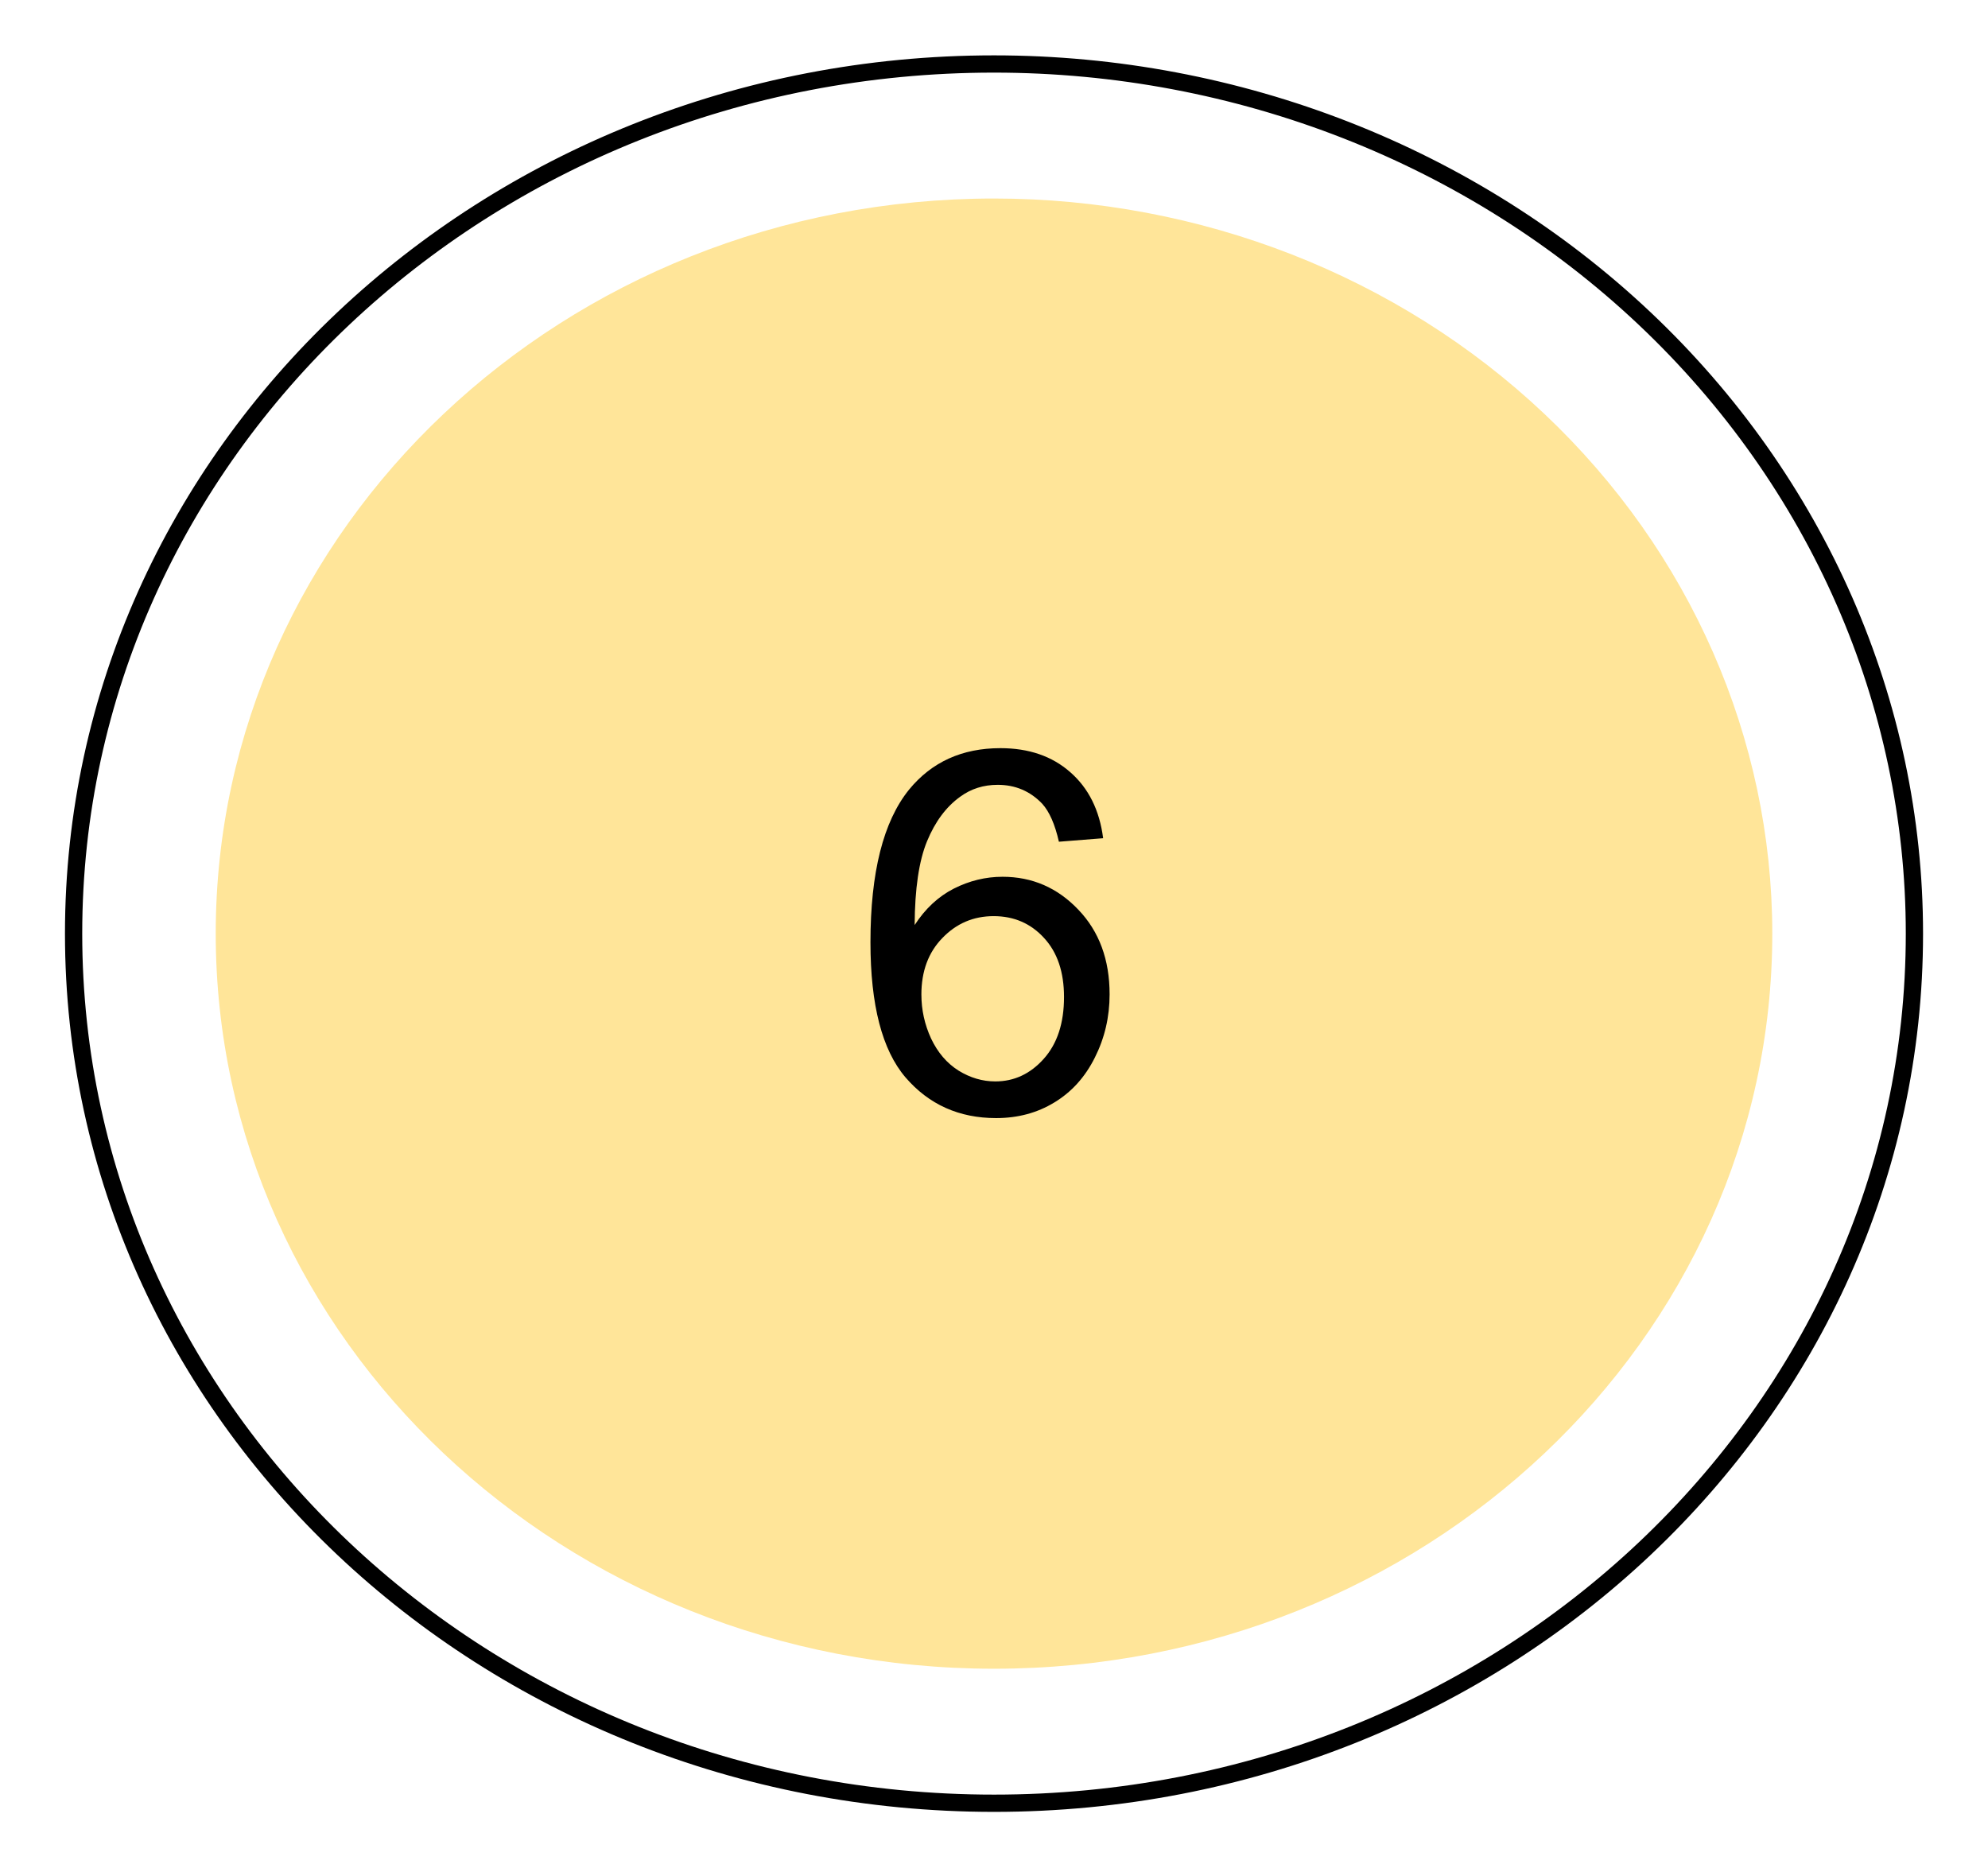
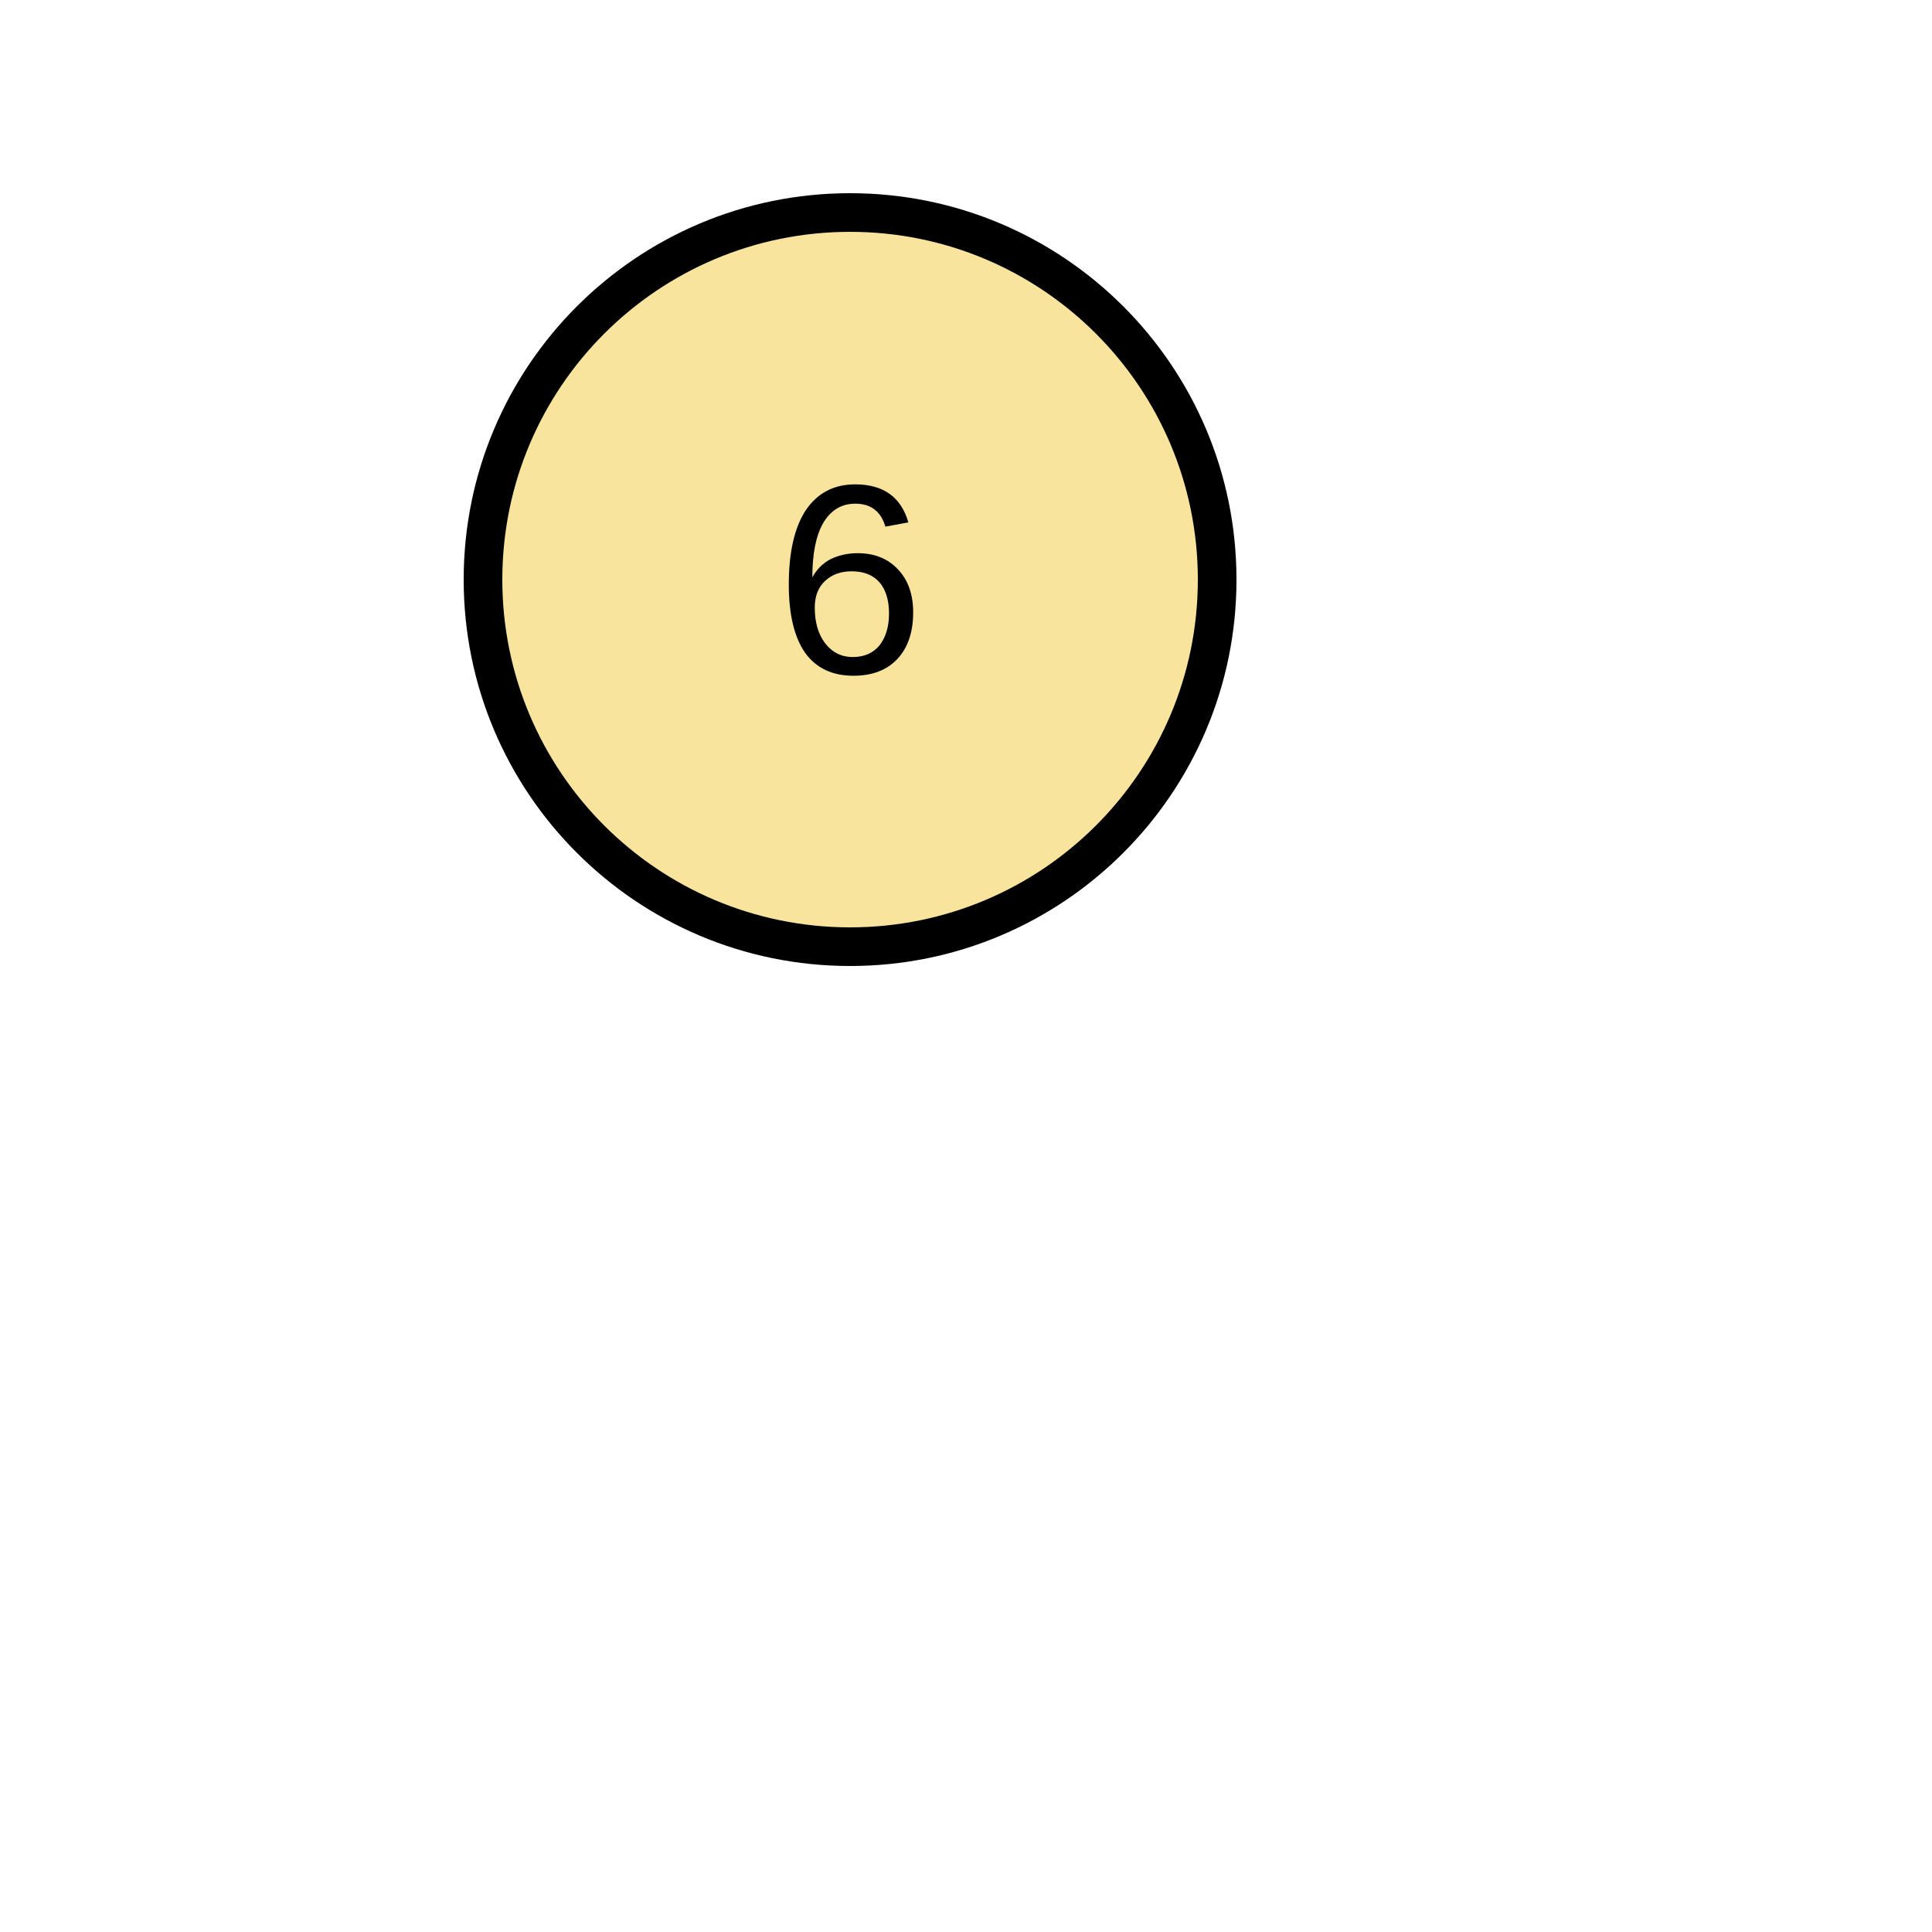
- <svg xmlns="http://www.w3.org/2000/svg" version="1.1" viewBox="0.0 0.0 115.207 108.205" fill="none" stroke="none" stroke-linecap="square" stroke-miterlimit="10">
-   <clipPath id="p.0">
-     <path d="m0 0l115.207 0l0 108.205l-115.207 0l0 -108.205z" clip-rule="nonzero" />
-   </clipPath>
-   <g clip-path="url(#p.0)">
-     <path fill="#000000" fill-opacity="0.0" d="m0 0l115.207 0l0 108.205l-115.207 0z" fill-rule="evenodd" />
-     <path fill="#ffe599" d="m12.502 54.102l0 0c0 -23.526 20.193 -42.598 45.102 -42.598l0 0c11.962 0 23.434 4.488 31.892 12.477c8.458 7.989 13.21 18.824 13.21 30.122l0 0c0 23.526 -20.193 42.598 -45.102 42.598l0 0c-24.909 0 -45.102 -19.072 -45.102 -42.598z" fill-rule="evenodd" />
-     <path fill="#000000" fill-opacity="0.0" d="m4.265 54.102l0 0c0 -27.832 23.88 -50.394 53.339 -50.394l0 0c14.146 0 27.713 5.309 37.716 14.76c10.003 9.451 15.623 22.268 15.623 35.634l0 0c0 27.832 -23.881 50.394 -53.339 50.394l0 0c-29.458 0 -53.339 -22.562 -53.339 -50.394z" fill-rule="evenodd" />
-     <path stroke="#000000" stroke-width="1.0" stroke-linejoin="round" stroke-linecap="butt" d="m4.265 54.102l0 0c0 -27.832 23.88 -50.394 53.339 -50.394l0 0c14.146 0 27.713 5.309 37.716 14.76c10.003 9.451 15.623 22.268 15.623 35.634l0 0c0 27.832 -23.881 50.394 -53.339 50.394l0 0c-29.458 0 -53.339 -22.562 -53.339 -50.394z" fill-rule="evenodd" />
-     <path fill="#000000" fill-opacity="0.0" d="m40.333 27.273l27.811 0l0 28.346l-27.811 0z" fill-rule="evenodd" />
-     <path fill="#000000" d="m63.927 48.574l-2.562 0.203q-0.344 -1.516 -0.969 -2.203q-1.047 -1.094 -2.578 -1.094q-1.234 0 -2.172 0.688q-1.219 0.875 -1.922 2.578q-0.703 1.703 -0.719 4.859q0.922 -1.422 2.266 -2.109q1.359 -0.688 2.828 -0.688q2.578 0 4.391 1.906q1.813 1.891 1.813 4.906q0 1.969 -0.859 3.672q-0.844 1.688 -2.344 2.594q-1.484 0.906 -3.375 0.906q-3.219 0 -5.25 -2.359q-2.031 -2.375 -2.031 -7.828q0 -6.078 2.234 -8.844q1.969 -2.406 5.297 -2.406q2.469 0 4.047 1.391q1.594 1.391 1.906 3.828zm-10.531 9.062q0 1.328 0.562 2.547q0.578 1.219 1.594 1.859q1.016 0.625 2.125 0.625q1.641 0 2.812 -1.312q1.172 -1.312 1.172 -3.578q0 -2.172 -1.156 -3.422q-1.156 -1.266 -2.922 -1.266q-1.75 0 -2.969 1.266q-1.219 1.25 -1.219 3.281z" fill-rule="nonzero" />
-   </g>
+ <svg xmlns="http://www.w3.org/2000/svg" width="30" height="30" viewBox="-7 0 50 50" id="MoveButtonSVG">
+   <circle cx="15" cy="15" r="10" stroke="none" />
+   <circle cx="15" cy="15" r="9" fill="#F8E49C" stroke="none" />
+   <text x="15" y="15" text-anchor="middle" dominant-baseline="central" font-size="7" font-family="Arial" fill="black" stroke="none"> 6</text>
</svg>
